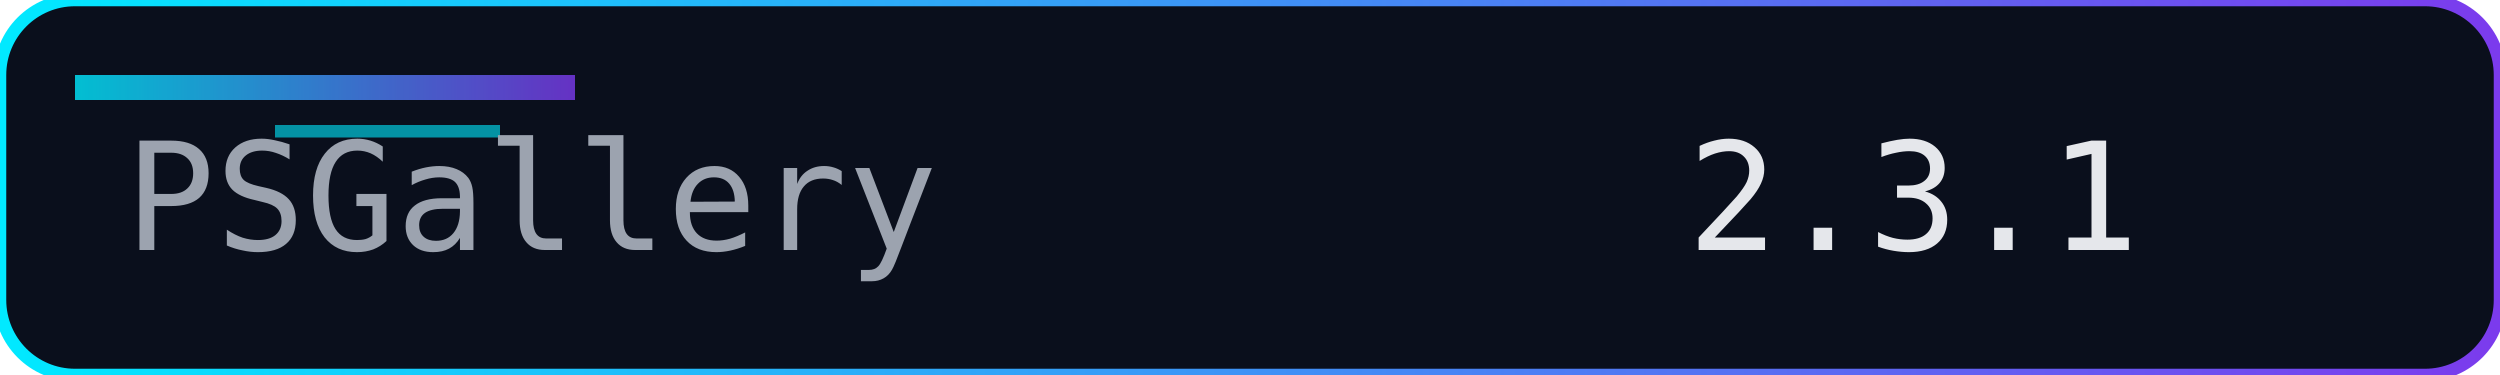
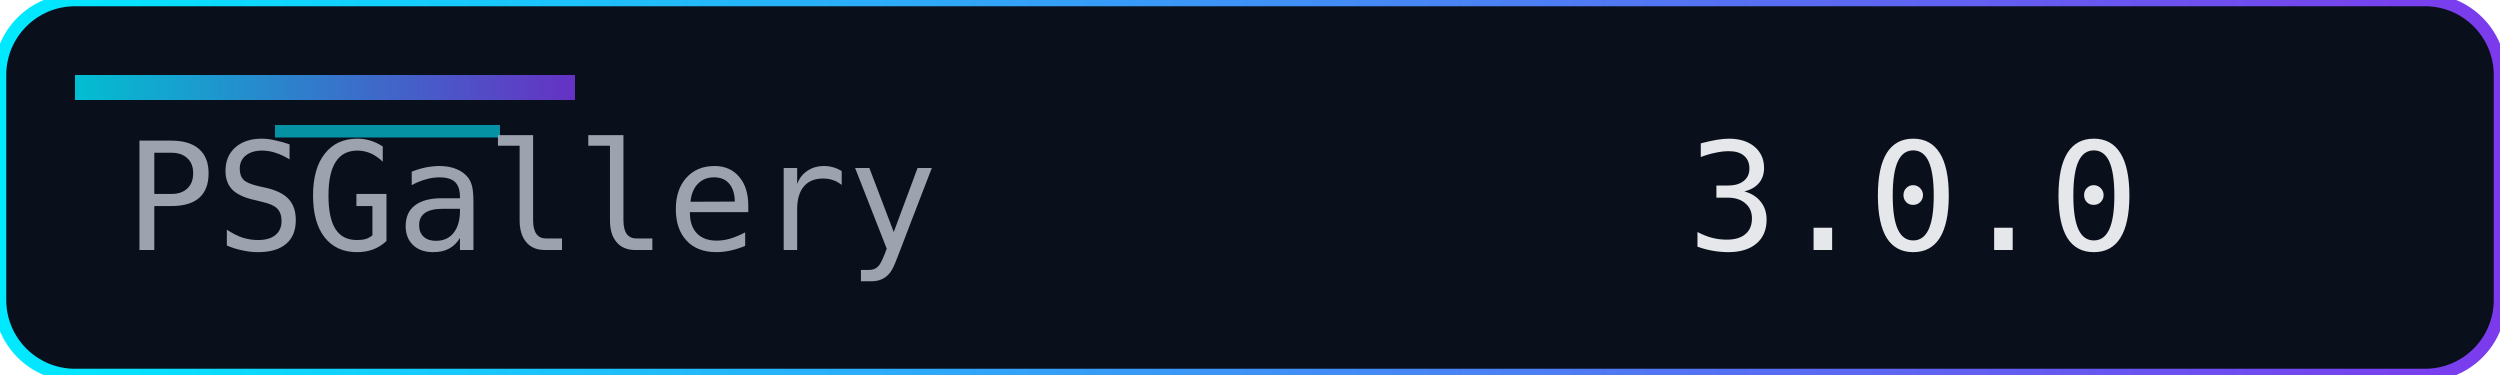
<svg xmlns="http://www.w3.org/2000/svg" width="200" height="30" role="img" aria-label="Version">
  <defs>
    <linearGradient id="accent" x1="0" y1="0" x2="1" y2="0">
      <stop offset="0%" stop-color="#00eaff" />
      <stop offset="100%" stop-color="#7c3aed" />
    </linearGradient>
  </defs>
  <rect width="200" height="30" rx="6" fill="#0a0f1c" />
  <rect width="200" height="30" rx="6" fill="none" stroke="url(#accent)" stroke-width="1" />
  <rect x="6" y="6" width="40" height="2" fill="url(#accent)" opacity="0.8" />
  <rect x="22" y="10" width="18" height="1" fill="#00eaff" opacity="0.6" />
  <g font-family="Consolas, Menlo, monospace" font-size="12">
    <text x="10" y="20" fill="#9ca3af">PSGallery</text>
-     <text x="135" y="20" fill="#e5e7eb">2.3.1</text>
+     <text x="135" y="20" fill="#e5e7eb">3.0.0</text>
  </g>
</svg>
